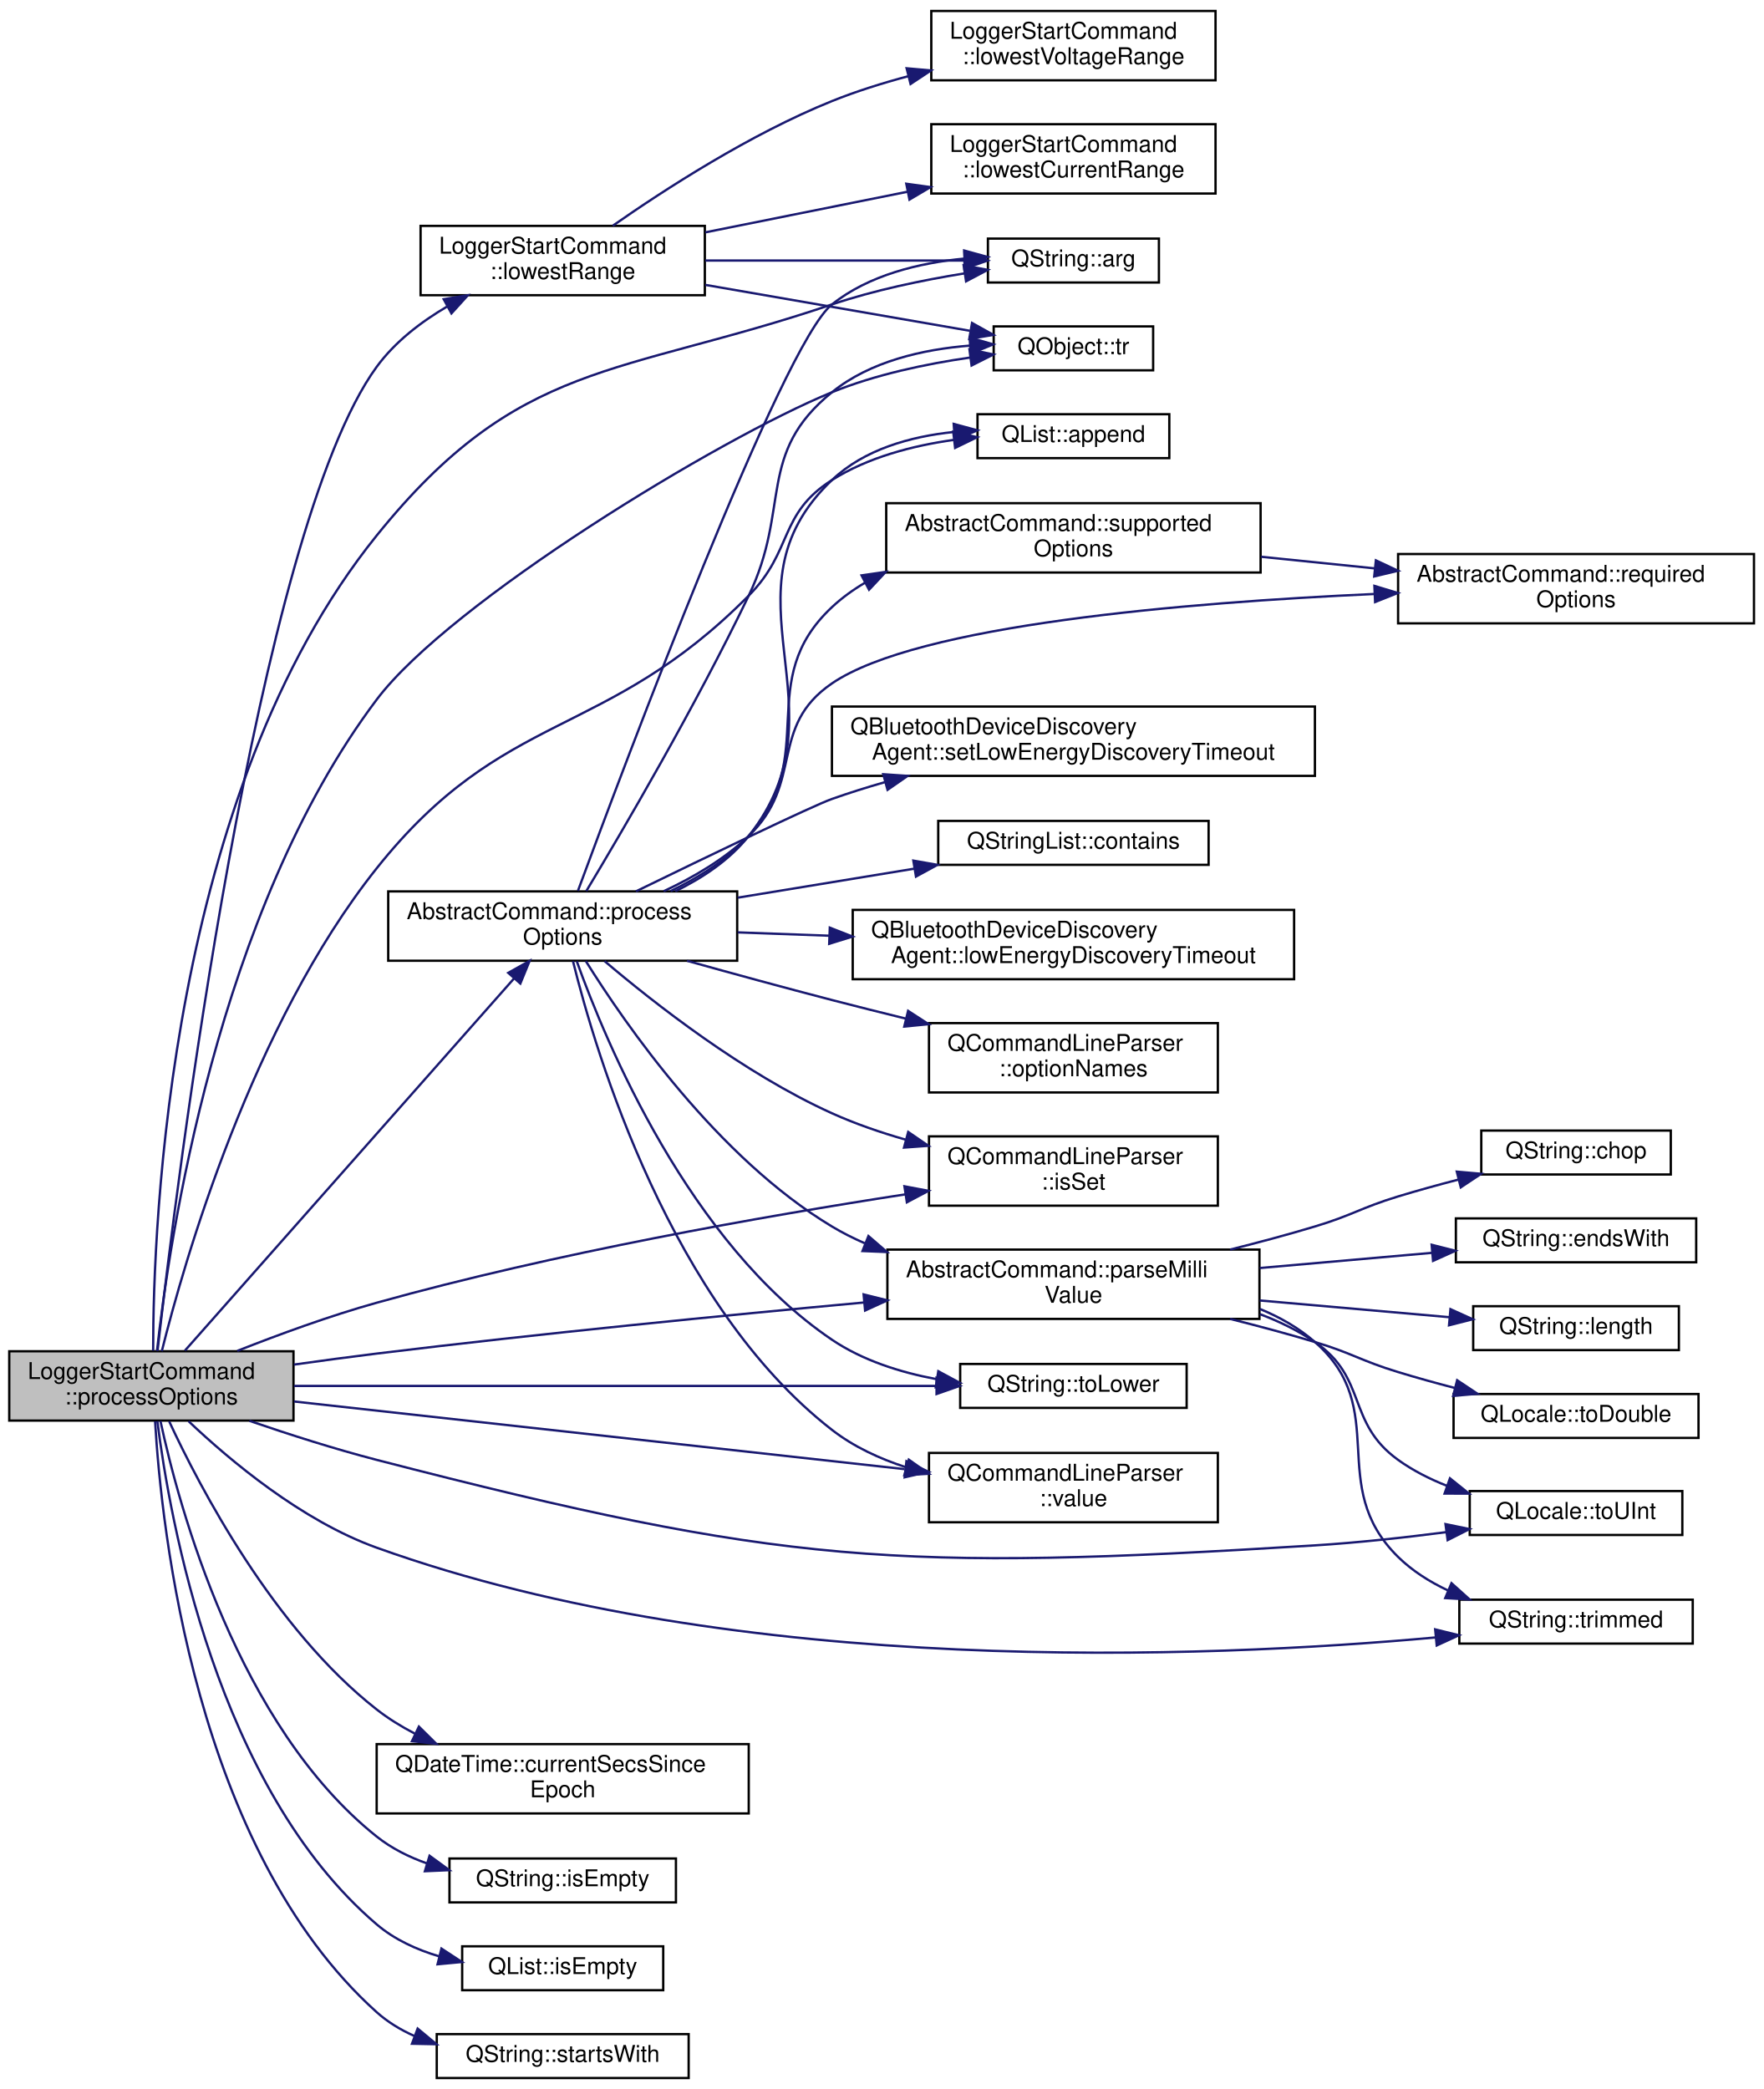
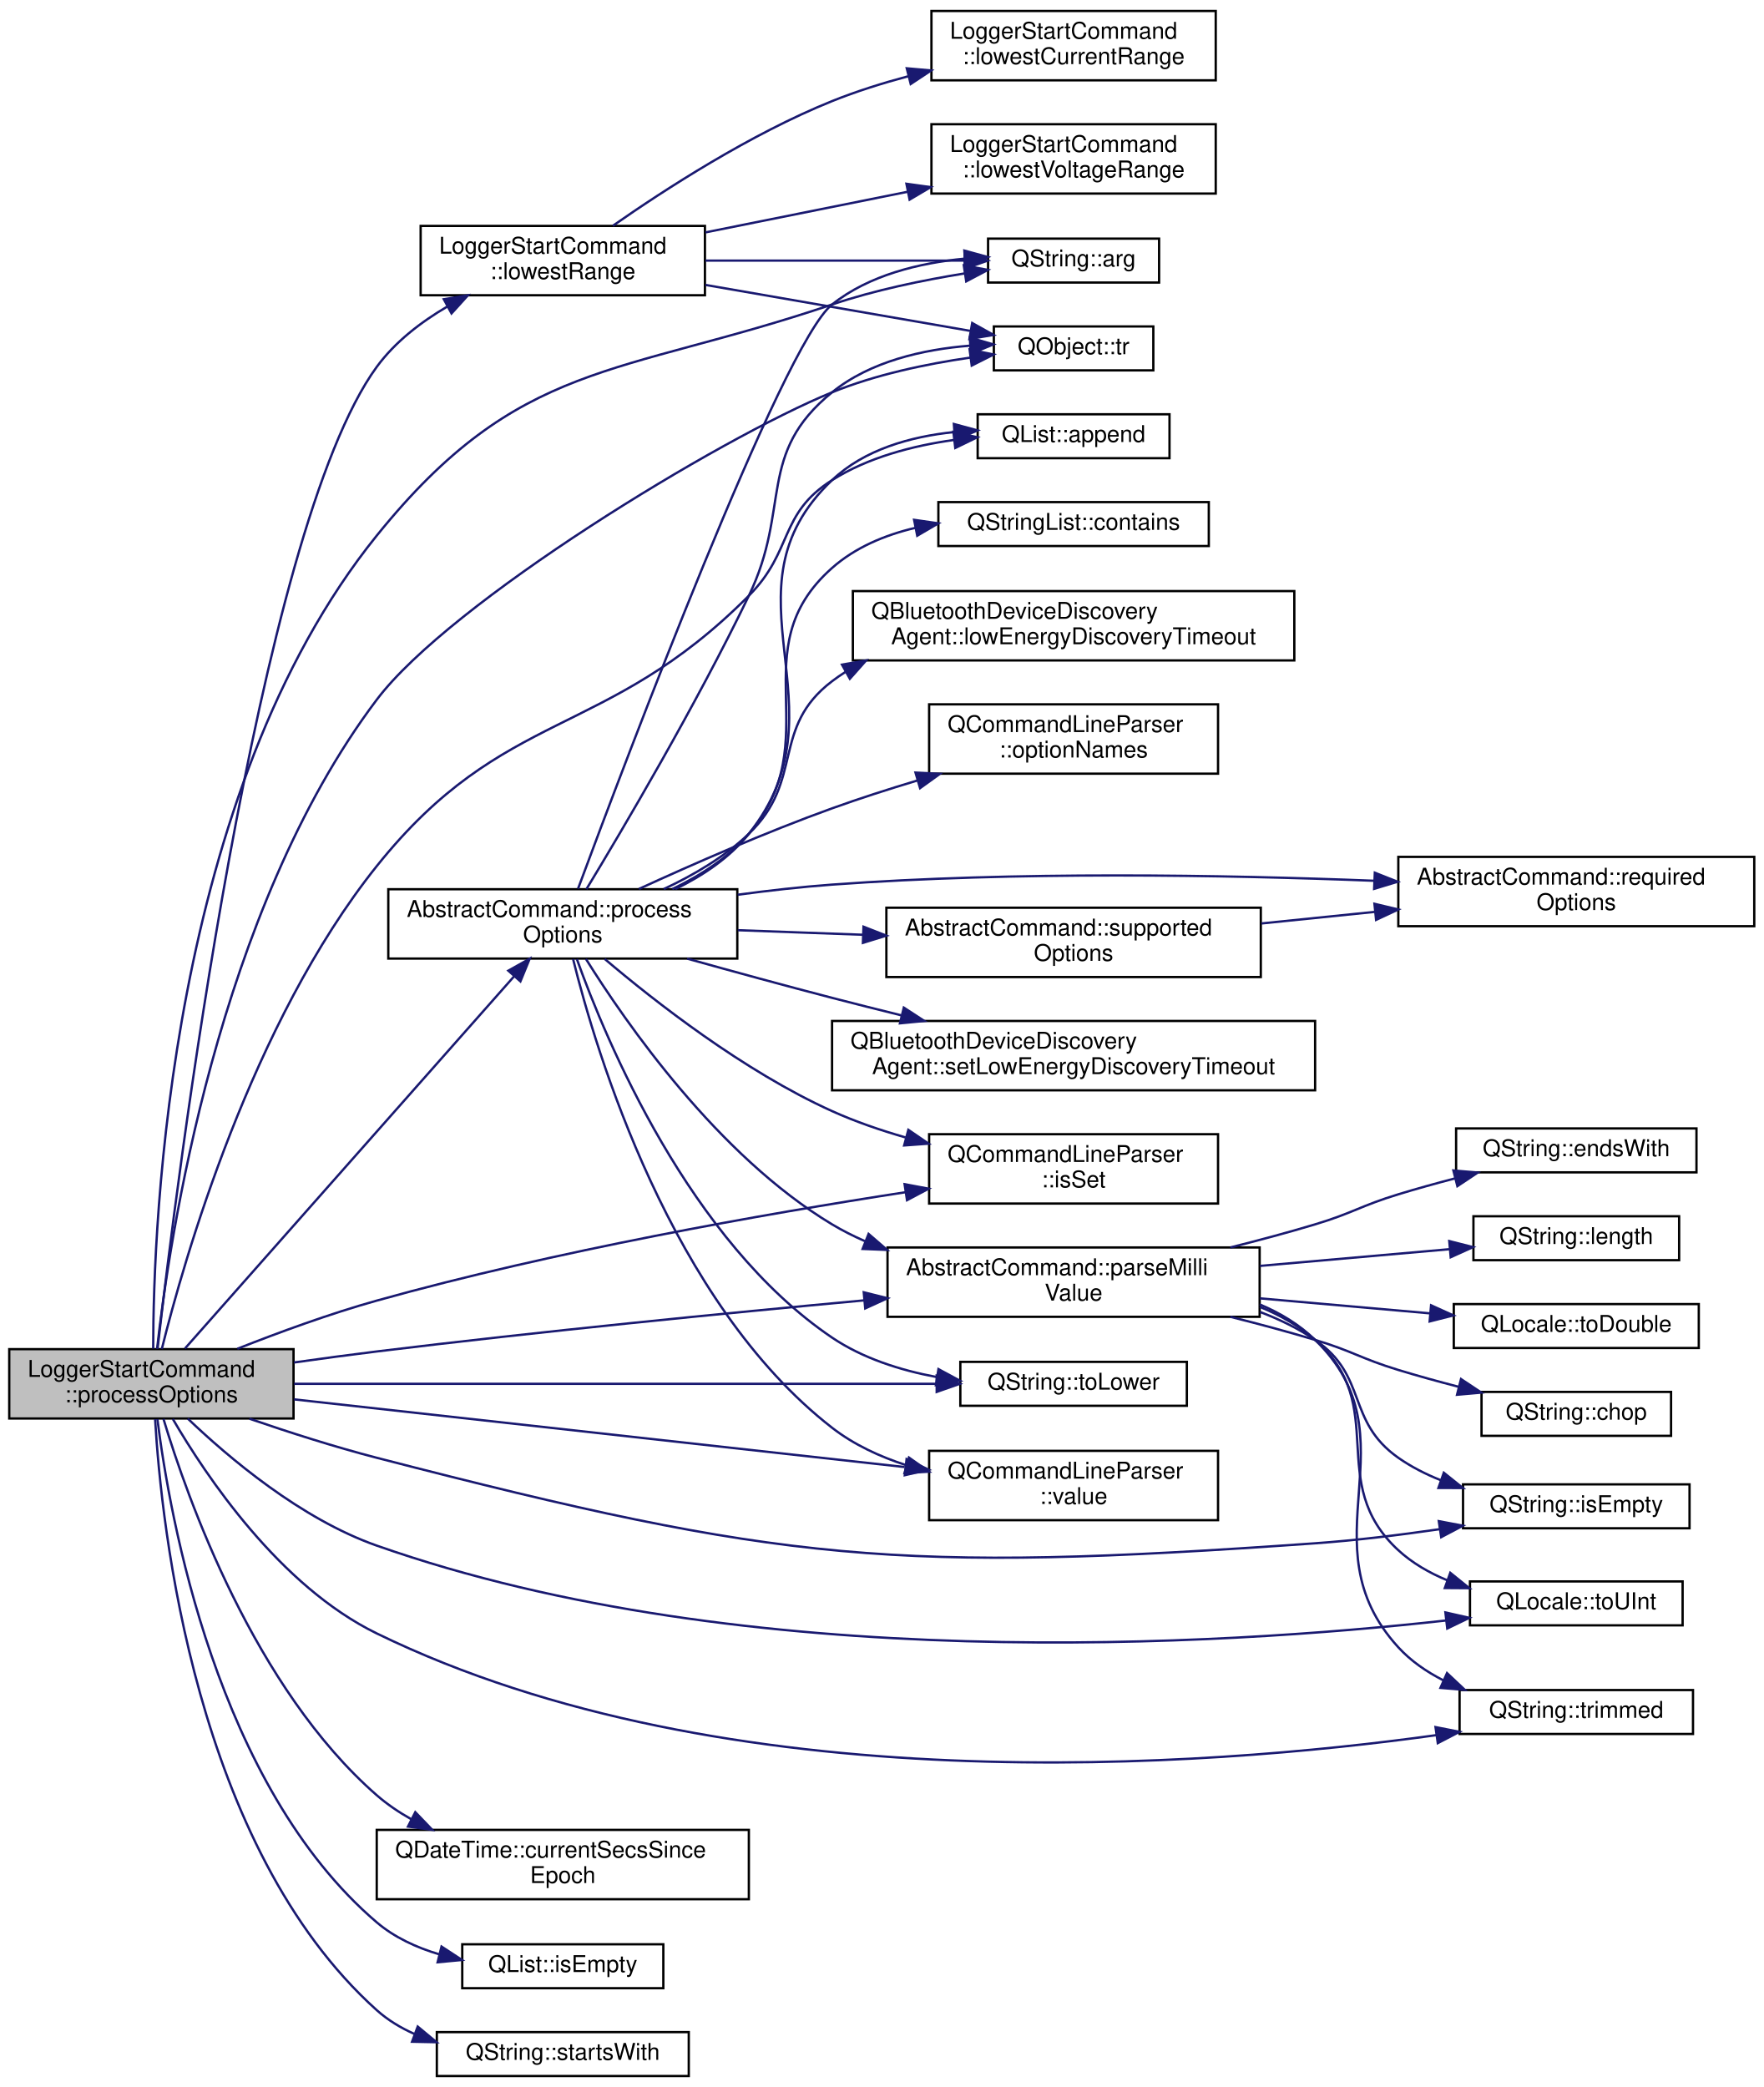
- <svg xmlns="http://www.w3.org/2000/svg" xmlns:xlink="http://www.w3.org/1999/xlink" width="763pt" height="904pt" viewBox="0.00 0.00 763.00 903.50">
-   <g id="graph0" class="graph" transform="scale(1 1) rotate(0) translate(4 899.5)">
+ <svg xmlns="http://www.w3.org/2000/svg" xmlns:xlink="http://www.w3.org/1999/xlink" width="763pt" height="903pt" viewBox="0.00 0.00 763.00 902.50">
+   <g id="graph0" class="graph" transform="scale(1 1) rotate(0) translate(4 898.5)">
    <g id="node1" class="node">
      <g id="a_node1">
        <a xlink:title="Processes the relevant options from the command line parser.">
          <polygon fill="#bfbfbf" stroke="black" points="0,-285 0,-315 123,-315 123,-285 0,-285" />
          <text text-anchor="start" x="8" y="-303" font-family="Helvetica,sans-Serif" font-size="10.00">LoggerStartCommand</text>
          <text text-anchor="middle" x="61.5" y="-292" font-family="Helvetica,sans-Serif" font-size="10.00">::processOptions</text>
        </a>
      </g>
    </g>
    <g id="node2" class="node">
      <g id="a_node2">
        <a target="_parent" xlink:href="https://doc.qt.io/qt-5/qlist.html#append" xlink:title=" ">
-           <polygon fill="none" stroke="black" points="419,-701.5 419,-720.5 502,-720.5 502,-701.5 419,-701.5" />
-           <text text-anchor="middle" x="460.5" y="-708.5" font-family="Helvetica,sans-Serif" font-size="10.00">QList::append</text>
+           <polygon fill="none" stroke="black" points="419,-700.5 419,-719.5 502,-719.5 502,-700.5 419,-700.5" />
+           <text text-anchor="middle" x="460.5" y="-707.5" font-family="Helvetica,sans-Serif" font-size="10.00">QList::append</text>
        </a>
      </g>
    </g>
    <g id="edge1" class="edge">
-       <path fill="none" stroke="midnightblue" d="M66.02,-315.04C75.57,-353.3 104.92,-456.1 159,-524 214.27,-593.4 257.53,-579 320,-642 339.28,-661.44 332.86,-677.36 356,-692 371.55,-701.84 390.89,-706.88 408.62,-709.37" />
-       <polygon fill="midnightblue" stroke="midnightblue" points="408.5,-712.88 418.84,-710.56 409.31,-705.93 408.5,-712.88" />
+       <path fill="none" stroke="midnightblue" d="M66.01,-315.06C75.52,-353.35 104.78,-456.21 159,-524 214.25,-593.08 257.59,-578.32 320,-641 339.32,-660.41 332.86,-676.36 356,-691 371.55,-700.84 390.89,-705.88 408.62,-708.37" />
+       <polygon fill="midnightblue" stroke="midnightblue" points="408.5,-711.88 418.84,-709.56 409.31,-704.93 408.5,-711.88" />
    </g>
    <g id="node3" class="node">
      <g id="a_node3">
        <a target="_parent" xlink:href="https://doc.qt.io/qt-5/qstring.html#arg-11" xlink:title=" ">
-           <polygon fill="none" stroke="black" points="423.5,-777.5 423.5,-796.5 497.5,-796.5 497.5,-777.5 423.5,-777.5" />
-           <text text-anchor="middle" x="460.5" y="-784.5" font-family="Helvetica,sans-Serif" font-size="10.00">QString::arg</text>
+           <polygon fill="none" stroke="black" points="423.5,-776.5 423.5,-795.5 497.5,-795.5 497.5,-776.5 423.5,-776.5" />
+           <text text-anchor="middle" x="460.5" y="-783.5" font-family="Helvetica,sans-Serif" font-size="10.00">QString::arg</text>
        </a>
      </g>
    </g>
    <g id="edge2" class="edge">
-       <path fill="none" stroke="midnightblue" d="M62.27,-315.25C62.25,-369.59 69.02,-556.44 159,-668 220.65,-744.43 262.97,-736.59 356,-768 374.32,-774.18 395.17,-778.5 413.34,-781.44" />
-       <polygon fill="midnightblue" stroke="midnightblue" points="413,-784.93 423.41,-782.97 414.05,-778.01 413,-784.93" />
+       <path fill="none" stroke="midnightblue" d="M62.28,-315.21C62.3,-369.41 69.21,-555.76 159,-667 220.67,-743.41 262.97,-735.59 356,-767 374.32,-773.18 395.17,-777.5 413.34,-780.44" />
+       <polygon fill="midnightblue" stroke="midnightblue" points="413,-783.93 423.41,-781.97 414.05,-777.01 413,-783.93" />
    </g>
    <g id="node4" class="node">
      <g id="a_node4">
        <a target="_parent" xlink:href="https://doc.qt.io/qt-5/qdatetime.html#currentSecsSinceEpoch" xlink:title=" ">
-           <polygon fill="none" stroke="black" points="159,-115 159,-145 320,-145 320,-115 159,-115" />
-           <text text-anchor="start" x="167" y="-133" font-family="Helvetica,sans-Serif" font-size="10.00">QDateTime::currentSecsSince</text>
-           <text text-anchor="middle" x="239.5" y="-122" font-family="Helvetica,sans-Serif" font-size="10.00">Epoch</text>
+           <polygon fill="none" stroke="black" points="159,-77 159,-107 320,-107 320,-77 159,-77" />
+           <text text-anchor="start" x="167" y="-95" font-family="Helvetica,sans-Serif" font-size="10.00">QDateTime::currentSecsSince</text>
+           <text text-anchor="middle" x="239.5" y="-84" font-family="Helvetica,sans-Serif" font-size="10.00">Epoch</text>
        </a>
      </g>
    </g>
    <g id="edge3" class="edge">
-       <path fill="none" stroke="midnightblue" d="M69.21,-284.67C82.4,-256.22 114.37,-194.93 159,-160 164.03,-156.06 169.64,-152.6 175.48,-149.56" />
-       <polygon fill="midnightblue" stroke="midnightblue" points="177.27,-152.58 184.8,-145.13 174.26,-146.26 177.27,-152.58" />
+       <path fill="none" stroke="midnightblue" d="M66.73,-284.81C76.92,-250.86 106.03,-168.22 159,-122 163.49,-118.09 168.53,-114.66 173.85,-111.67" />
+       <polygon fill="midnightblue" stroke="midnightblue" points="175.68,-114.67 183.02,-107.03 172.51,-108.42 175.68,-114.67" />
    </g>
    <g id="node5" class="node">
      <g id="a_node5">
        <a target="_parent" xlink:href="https://doc.qt.io/qt-5/qstring.html#isEmpty" xlink:title=" ">
-           <polygon fill="none" stroke="black" points="190.5,-76.5 190.5,-95.5 288.5,-95.5 288.5,-76.5 190.5,-76.5" />
-           <text text-anchor="middle" x="239.5" y="-83.5" font-family="Helvetica,sans-Serif" font-size="10.00">QString::isEmpty</text>
+           <polygon fill="none" stroke="black" points="629,-237.5 629,-256.5 727,-256.5 727,-237.5 629,-237.5" />
+           <text text-anchor="middle" x="678" y="-244.5" font-family="Helvetica,sans-Serif" font-size="10.00">QString::isEmpty</text>
        </a>
      </g>
    </g>
    <g id="edge4" class="edge">
-       <path fill="none" stroke="midnightblue" d="M65.43,-284.81C73.37,-247.87 98.89,-152.91 159,-105 165.39,-99.91 172.93,-96.14 180.77,-93.37" />
-       <polygon fill="midnightblue" stroke="midnightblue" points="181.88,-96.69 190.44,-90.45 179.86,-89.99 181.88,-96.69" />
+       <path fill="none" stroke="midnightblue" d="M103.93,-284.9C120.86,-279.09 140.71,-272.73 159,-268 334.43,-222.66 384.26,-218.16 565,-231 582.61,-232.25 601.65,-234.6 618.96,-237.11" />
+       <polygon fill="midnightblue" stroke="midnightblue" points="618.51,-240.58 628.92,-238.61 619.55,-233.66 618.51,-240.58" />
    </g>
    <g id="node6" class="node">
      <g id="a_node6">
        <a target="_parent" xlink:href="https://doc.qt.io/qt-5/qlist.html#isEmpty" xlink:title=" ">
          <polygon fill="none" stroke="black" points="196,-38.5 196,-57.5 283,-57.5 283,-38.5 196,-38.5" />
          <text text-anchor="middle" x="239.5" y="-45.5" font-family="Helvetica,sans-Serif" font-size="10.00">QList::isEmpty</text>
        </a>
      </g>
    </g>
    <g id="edge5" class="edge">
      <path fill="none" stroke="midnightblue" d="M64.1,-284.73C69.32,-242.98 89.72,-126.11 159,-67 166.69,-60.44 176.26,-56.06 186.06,-53.15" />
      <polygon fill="midnightblue" stroke="midnightblue" points="187.03,-56.52 195.89,-50.71 185.34,-49.72 187.03,-56.52" />
    </g>
    <g id="node7" class="node">
      <g id="a_node7">
        <a target="_parent" xlink:href="https://doc.qt.io/qt-5/qcommandlineparser.html#isSet" xlink:title=" ">
          <polygon fill="none" stroke="black" points="398,-378 398,-408 523,-408 523,-378 398,-378" />
          <text text-anchor="start" x="406" y="-396" font-family="Helvetica,sans-Serif" font-size="10.00">QCommandLineParser</text>
          <text text-anchor="middle" x="460.5" y="-385" font-family="Helvetica,sans-Serif" font-size="10.00">::isSet</text>
        </a>
      </g>
    </g>
    <g id="edge6" class="edge">
      <path fill="none" stroke="midnightblue" d="M98.68,-315.16C116.59,-322.23 138.68,-330.33 159,-336 236.03,-357.51 326.44,-373.44 387.82,-382.91" />
      <polygon fill="midnightblue" stroke="midnightblue" points="387.38,-386.38 397.79,-384.43 388.43,-379.46 387.38,-386.38" />
    </g>
    <g id="node8" class="node">
      <g id="a_node8">
        <a xlink:href="classLoggerStartCommand.html#a4581d6aa9c40389dfc145b1dd84a2c8c" target="_top" xlink:title="Returns the lowest mode range that can measure at least up to desired max, or AutoRange if no such ra...">
-           <polygon fill="none" stroke="black" points="178,-772 178,-802 301,-802 301,-772 178,-772" />
-           <text text-anchor="start" x="186" y="-790" font-family="Helvetica,sans-Serif" font-size="10.00">LoggerStartCommand</text>
-           <text text-anchor="middle" x="239.5" y="-779" font-family="Helvetica,sans-Serif" font-size="10.00">::lowestRange</text>
+           <polygon fill="none" stroke="black" points="178,-771 178,-801 301,-801 301,-771 178,-771" />
+           <text text-anchor="start" x="186" y="-789" font-family="Helvetica,sans-Serif" font-size="10.00">LoggerStartCommand</text>
+           <text text-anchor="middle" x="239.5" y="-778" font-family="Helvetica,sans-Serif" font-size="10.00">::lowestRange</text>
        </a>
      </g>
    </g>
    <g id="edge7" class="edge">
-       <path fill="none" stroke="midnightblue" d="M64.17,-315.16C72.02,-384.37 107.11,-669.96 159,-741 166.87,-751.77 178.09,-760.42 189.62,-767.18" />
-       <polygon fill="midnightblue" stroke="midnightblue" points="188,-770.28 198.46,-771.98 191.35,-764.13 188,-770.28" />
+       <path fill="none" stroke="midnightblue" d="M64.17,-315.13C72.04,-384.18 107.21,-669.12 159,-740 166.87,-750.77 178.09,-759.42 189.63,-766.17" />
+       <polygon fill="midnightblue" stroke="midnightblue" points="188.01,-769.28 198.46,-770.98 191.35,-763.13 188.01,-769.28" />
    </g>
    <g id="node11" class="node">
      <g id="a_node11">
        <a target="_parent" xlink:href="https://doc.qt.io/qt-5/qobject.html#tr" xlink:title=" ">
-           <polygon fill="none" stroke="black" points="426,-739.5 426,-758.5 495,-758.5 495,-739.5 426,-739.5" />
-           <text text-anchor="middle" x="460.5" y="-746.5" font-family="Helvetica,sans-Serif" font-size="10.00">QObject::tr</text>
-         </a>
-       </g>
-     </g>
-     <g id="edge37" class="edge">
-       <path fill="none" stroke="midnightblue" d="M63.94,-315.17C69.05,-361.76 89.85,-505.19 159,-597 190.78,-639.19 307.1,-710.03 356,-730 374.84,-737.69 396.87,-742.29 415.76,-745.02" />
-       <polygon fill="midnightblue" stroke="midnightblue" points="415.52,-748.52 425.89,-746.36 416.43,-741.58 415.52,-748.52" />
+           <polygon fill="none" stroke="black" points="426,-738.5 426,-757.5 495,-757.5 495,-738.5 426,-738.5" />
+           <text text-anchor="middle" x="460.5" y="-745.5" font-family="Helvetica,sans-Serif" font-size="10.00">QObject::tr</text>
+         </a>
+       </g>
+     </g>
+     <g id="edge38" class="edge">
+       <path fill="none" stroke="midnightblue" d="M63.96,-315.12C69.11,-361.55 90.01,-504.51 159,-596 190.8,-638.18 307.1,-709.03 356,-729 374.84,-736.69 396.87,-741.29 415.76,-744.02" />
+       <polygon fill="midnightblue" stroke="midnightblue" points="415.52,-747.52 425.89,-745.36 416.43,-740.58 415.52,-747.52" />
    </g>
    <g id="node12" class="node">
      <g id="a_node12">
        <a xlink:href="classAbstractCommand.html#ab18bb57fe68534739f63c994330a29c2" target="_top" xlink:title="Returns value as a number of millis, such as milliseconds, or millivolts.">
          <polygon fill="none" stroke="black" points="380,-329 380,-359 541,-359 541,-329 380,-329" />
          <text text-anchor="start" x="388" y="-347" font-family="Helvetica,sans-Serif" font-size="10.00">AbstractCommand::parseMilli</text>
          <text text-anchor="middle" x="460.5" y="-336" font-family="Helvetica,sans-Serif" font-size="10.00">Value</text>
        </a>
      </g>
    </g>
    <g id="edge12" class="edge">
      <path fill="none" stroke="midnightblue" d="M123.19,-309.23C135.05,-310.91 147.41,-312.58 159,-314 229.72,-322.66 310.03,-330.57 369.82,-336.1" />
      <polygon fill="midnightblue" stroke="midnightblue" points="369.71,-339.61 379.99,-337.04 370.35,-332.63 369.71,-339.61" />
    </g>
    <g id="node17" class="node">
      <g id="a_node17">
        <a target="_parent" xlink:href="https://doc.qt.io/qt-5/qlocale.html#toUInt" xlink:title=" ">
-           <polygon fill="none" stroke="black" points="632,-235.5 632,-254.5 724,-254.5 724,-235.5 632,-235.5" />
-           <text text-anchor="middle" x="678" y="-242.5" font-family="Helvetica,sans-Serif" font-size="10.00">QLocale::toUInt</text>
-         </a>
-       </g>
-     </g>
-     <g id="edge36" class="edge">
-       <path fill="none" stroke="midnightblue" d="M103.93,-284.9C120.86,-279.09 140.71,-272.73 159,-268 334.43,-222.66 384.16,-219.74 565,-231 583.56,-232.16 603.75,-234.38 621.81,-236.72" />
-       <polygon fill="midnightblue" stroke="midnightblue" points="621.51,-240.21 631.89,-238.06 622.44,-233.27 621.51,-240.21" />
+           <polygon fill="none" stroke="black" points="632,-195.5 632,-214.5 724,-214.5 724,-195.5 632,-195.5" />
+           <text text-anchor="middle" x="678" y="-202.5" font-family="Helvetica,sans-Serif" font-size="10.00">QLocale::toUInt</text>
+         </a>
+       </g>
+     </g>
+     <g id="edge37" class="edge">
+       <path fill="none" stroke="midnightblue" d="M77.24,-284.96C94.89,-268.07 126.2,-241.53 159,-230 319.23,-173.7 524.56,-186.79 621.54,-197.59" />
+       <polygon fill="midnightblue" stroke="midnightblue" points="621.37,-201.09 631.71,-198.75 622.17,-194.13 621.37,-201.09" />
    </g>
    <g id="node18" class="node">
      <g id="a_node18">
        <a target="_parent" xlink:href="https://doc.qt.io/qt-5/qstring.html#trimmed" xlink:title=" ">
-           <polygon fill="none" stroke="black" points="627.5,-188.5 627.5,-207.5 728.5,-207.5 728.5,-188.5 627.5,-188.5" />
-           <text text-anchor="middle" x="678" y="-195.5" font-family="Helvetica,sans-Serif" font-size="10.00">QString::trimmed</text>
-         </a>
-       </g>
-     </g>
-     <g id="edge38" class="edge">
-       <path fill="none" stroke="midnightblue" d="M77.58,-284.74C95.31,-267.91 126.47,-241.68 159,-230 316.67,-173.4 518.54,-182.14 617.24,-191.16" />
-       <polygon fill="midnightblue" stroke="midnightblue" points="617.04,-194.65 627.33,-192.11 617.71,-187.69 617.04,-194.65" />
+           <polygon fill="none" stroke="black" points="627.5,-148.5 627.5,-167.5 728.5,-167.5 728.5,-148.5 627.5,-148.5" />
+           <text text-anchor="middle" x="678" y="-155.5" font-family="Helvetica,sans-Serif" font-size="10.00">QString::trimmed</text>
+         </a>
+       </g>
+     </g>
+     <g id="edge39" class="edge">
+       <path fill="none" stroke="midnightblue" d="M70.77,-284.79C85.07,-260.22 116.96,-212.49 159,-192 310.55,-118.13 517.23,-134.06 617.53,-148" />
+       <polygon fill="midnightblue" stroke="midnightblue" points="617.09,-151.47 627.48,-149.43 618.08,-144.54 617.09,-151.47" />
    </g>
    <g id="node19" class="node">
      <g id="a_node19">
        <a xlink:href="classAbstractCommand.html#ad827a18a24776efeb955739459d48f7d" target="_top" xlink:title="Processes the relevant options from the command line parser.">
          <polygon fill="none" stroke="black" points="164,-484 164,-514 315,-514 315,-484 164,-484" />
          <text text-anchor="start" x="172" y="-502" font-family="Helvetica,sans-Serif" font-size="10.00">AbstractCommand::process</text>
          <text text-anchor="middle" x="239.5" y="-491" font-family="Helvetica,sans-Serif" font-size="10.00">Options</text>
        </a>
      </g>
    </g>
-     <g id="edge19" class="edge">
+     <g id="edge20" class="edge">
      <path fill="none" stroke="midnightblue" d="M76.02,-315.28C106.81,-350.1 182.28,-435.43 218.48,-476.37" />
      <polygon fill="midnightblue" stroke="midnightblue" points="215.93,-478.76 225.18,-483.94 221.17,-474.13 215.93,-478.76" />
    </g>
    <g id="node26" class="node">
      <g id="a_node26">
        <a target="_parent" xlink:href="https://doc.qt.io/qt-5/qstring.html#toLower" xlink:title=" ">
          <polygon fill="none" stroke="black" points="411.5,-290.5 411.5,-309.5 509.5,-309.5 509.5,-290.5 411.5,-290.5" />
          <text text-anchor="middle" x="460.5" y="-297.5" font-family="Helvetica,sans-Serif" font-size="10.00">QString::toLower</text>
        </a>
      </g>
    </g>
-     <g id="edge35" class="edge">
+     <g id="edge36" class="edge">
      <path fill="none" stroke="midnightblue" d="M123.23,-300C198.74,-300 326.74,-300 401.14,-300" />
      <polygon fill="midnightblue" stroke="midnightblue" points="401.27,-303.5 411.27,-300 401.27,-296.5 401.27,-303.5" />
    </g>
    <g id="node27" class="node">
      <g id="a_node27">
        <a target="_parent" xlink:href="https://doc.qt.io/qt-5/qcommandlineparser.html#value" xlink:title=" ">
          <polygon fill="none" stroke="black" points="398,-241 398,-271 523,-271 523,-241 398,-241" />
          <text text-anchor="start" x="406" y="-259" font-family="Helvetica,sans-Serif" font-size="10.00">QCommandLineParser</text>
          <text text-anchor="middle" x="460.5" y="-248" font-family="Helvetica,sans-Serif" font-size="10.00">::value</text>
        </a>
      </g>
    </g>
-     <g id="edge39" class="edge">
+     <g id="edge40" class="edge">
      <path fill="none" stroke="midnightblue" d="M123.23,-293.27C194.28,-285.39 311.8,-272.37 387.42,-263.99" />
      <polygon fill="midnightblue" stroke="midnightblue" points="388.24,-267.42 397.8,-262.84 387.47,-260.46 388.24,-267.42" />
    </g>
    <g id="node28" class="node">
      <g id="a_node28">
        <a target="_parent" xlink:href="https://doc.qt.io/qt-5/qstring.html#startsWith" xlink:title=" ">
          <polygon fill="none" stroke="black" points="185,-0.5 185,-19.5 294,-19.5 294,-0.5 185,-0.5" />
          <text text-anchor="middle" x="239.5" y="-7.5" font-family="Helvetica,sans-Serif" font-size="10.00">QString::startsWith</text>
        </a>
      </g>
    </g>
-     <g id="edge34" class="edge">
+     <g id="edge35" class="edge">
      <path fill="none" stroke="midnightblue" d="M63.11,-284.68C65.81,-238.51 80.4,-99.57 159,-29 163.78,-24.71 169.36,-21.34 175.3,-18.7" />
      <polygon fill="midnightblue" stroke="midnightblue" points="176.73,-21.9 184.88,-15.13 174.28,-15.34 176.73,-21.9" />
    </g>
    <g id="edge8" class="edge">
-       <path fill="none" stroke="midnightblue" d="M301.21,-787C336.62,-787 380.59,-787 413.19,-787" />
-       <polygon fill="midnightblue" stroke="midnightblue" points="413.35,-790.5 423.35,-787 413.35,-783.5 413.35,-790.5" />
+       <path fill="none" stroke="midnightblue" d="M301.21,-786C336.62,-786 380.59,-786 413.19,-786" />
+       <polygon fill="midnightblue" stroke="midnightblue" points="413.35,-789.5 423.35,-786 413.35,-782.5 413.35,-789.5" />
    </g>
    <g id="node9" class="node">
      <g id="a_node9">
        <a xlink:href="classLoggerStartCommand.html#a83d0d39b2dce0fb4fbd76713afb33410" target="_top" xlink:title="Returns the lowest current range that can measure at least up to desired max, or AutoRange if no such...">
-           <polygon fill="none" stroke="black" points="399,-816 399,-846 522,-846 522,-816 399,-816" />
-           <text text-anchor="start" x="407" y="-834" font-family="Helvetica,sans-Serif" font-size="10.00">LoggerStartCommand</text>
-           <text text-anchor="middle" x="460.5" y="-823" font-family="Helvetica,sans-Serif" font-size="10.00">::lowestCurrentRange</text>
+           <polygon fill="none" stroke="black" points="399,-864 399,-894 522,-894 522,-864 399,-864" />
+           <text text-anchor="start" x="407" y="-882" font-family="Helvetica,sans-Serif" font-size="10.00">LoggerStartCommand</text>
+           <text text-anchor="middle" x="460.5" y="-871" font-family="Helvetica,sans-Serif" font-size="10.00">::lowestCurrentRange</text>
        </a>
      </g>
    </g>
    <g id="edge9" class="edge">
-       <path fill="none" stroke="midnightblue" d="M301.21,-799.2C328.39,-804.66 360.61,-811.13 388.86,-816.81" />
-       <polygon fill="midnightblue" stroke="midnightblue" points="388.18,-820.24 398.67,-818.78 389.55,-813.38 388.18,-820.24" />
+       <path fill="none" stroke="midnightblue" d="M261.17,-801.07C283.52,-816.68 320.69,-840.77 356,-855 366.45,-859.21 377.81,-862.78 389.05,-865.78" />
+       <polygon fill="midnightblue" stroke="midnightblue" points="388.32,-869.2 398.87,-868.26 390.03,-862.41 388.32,-869.2" />
    </g>
    <g id="node10" class="node">
      <g id="a_node10">
        <a xlink:href="classLoggerStartCommand.html#adc2b48d56468b6697822a5ffaf44c0ed" target="_top" xlink:title="Returns the lowest voltage range that can measure at least up to desired max, or AutoRange if no such...">
-           <polygon fill="none" stroke="black" points="399,-865 399,-895 522,-895 522,-865 399,-865" />
-           <text text-anchor="start" x="407" y="-883" font-family="Helvetica,sans-Serif" font-size="10.00">LoggerStartCommand</text>
-           <text text-anchor="middle" x="460.5" y="-872" font-family="Helvetica,sans-Serif" font-size="10.00">::lowestVoltageRange</text>
+           <polygon fill="none" stroke="black" points="399,-815 399,-845 522,-845 522,-815 399,-815" />
+           <text text-anchor="start" x="407" y="-833" font-family="Helvetica,sans-Serif" font-size="10.00">LoggerStartCommand</text>
+           <text text-anchor="middle" x="460.5" y="-822" font-family="Helvetica,sans-Serif" font-size="10.00">::lowestVoltageRange</text>
        </a>
      </g>
    </g>
    <g id="edge10" class="edge">
-       <path fill="none" stroke="midnightblue" d="M261.17,-802.07C283.52,-817.68 320.69,-841.77 356,-856 366.45,-860.21 377.81,-863.78 389.05,-866.78" />
-       <polygon fill="midnightblue" stroke="midnightblue" points="388.32,-870.2 398.87,-869.26 390.03,-863.41 388.32,-870.2" />
+       <path fill="none" stroke="midnightblue" d="M301.21,-798.2C328.39,-803.66 360.61,-810.13 388.86,-815.81" />
+       <polygon fill="midnightblue" stroke="midnightblue" points="388.18,-819.24 398.67,-817.78 389.55,-812.38 388.18,-819.24" />
    </g>
    <g id="edge11" class="edge">
-       <path fill="none" stroke="midnightblue" d="M301.21,-776.47C337.54,-770.16 382.86,-762.3 415.69,-756.6" />
-       <polygon fill="midnightblue" stroke="midnightblue" points="416.63,-759.99 425.88,-754.83 415.43,-753.09 416.63,-759.99" />
+       <path fill="none" stroke="midnightblue" d="M301.21,-775.47C337.54,-769.16 382.86,-761.3 415.69,-755.6" />
+       <polygon fill="midnightblue" stroke="midnightblue" points="416.63,-758.99 425.88,-753.83 415.43,-752.09 416.63,-758.99" />
+     </g>
+     <g id="edge15" class="edge">
+       <path fill="none" stroke="midnightblue" d="M541.18,-331.08C549.6,-327.9 557.74,-323.93 565,-319 587.95,-303.41 578.3,-283.96 601,-268 606.57,-264.09 612.84,-260.9 619.33,-258.31" />
+       <polygon fill="midnightblue" stroke="midnightblue" points="620.68,-261.54 628.94,-254.92 618.35,-254.94 620.68,-261.54" />
    </g>
    <g id="node13" class="node">
      <g id="a_node13">
        <a target="_parent" xlink:href="https://doc.qt.io/qt-5/qstring.html#chop" xlink:title=" ">
-           <polygon fill="none" stroke="black" points="637,-391.5 637,-410.5 719,-410.5 719,-391.5 637,-391.5" />
-           <text text-anchor="middle" x="678" y="-398.5" font-family="Helvetica,sans-Serif" font-size="10.00">QString::chop</text>
+           <polygon fill="none" stroke="black" points="637,-277.5 637,-296.5 719,-296.5 719,-277.5 637,-277.5" />
+           <text text-anchor="middle" x="678" y="-284.5" font-family="Helvetica,sans-Serif" font-size="10.00">QString::chop</text>
        </a>
      </g>
    </g>
    <g id="edge13" class="edge">
-       <path fill="none" stroke="midnightblue" d="M528.32,-359C540.59,-362.08 553.23,-365.46 565,-369 581.29,-373.89 584.73,-377.04 601,-382 609.41,-384.56 618.42,-387.04 627.2,-389.32" />
-       <polygon fill="midnightblue" stroke="midnightblue" points="626.4,-392.73 636.95,-391.8 628.12,-385.94 626.4,-392.73" />
+       <path fill="none" stroke="midnightblue" d="M528.32,-329C540.59,-325.92 553.23,-322.54 565,-319 581.29,-314.11 584.73,-310.96 601,-306 609.41,-303.44 618.42,-300.96 627.2,-298.68" />
+       <polygon fill="midnightblue" stroke="midnightblue" points="628.12,-302.06 636.95,-296.2 626.4,-295.27 628.12,-302.06" />
    </g>
    <g id="node14" class="node">
      <g id="a_node14">
        <a target="_parent" xlink:href="https://doc.qt.io/qt-5/qstring.html#endsWith" xlink:title=" ">
-           <polygon fill="none" stroke="black" points="626,-353.5 626,-372.5 730,-372.5 730,-353.5 626,-353.5" />
-           <text text-anchor="middle" x="678" y="-360.5" font-family="Helvetica,sans-Serif" font-size="10.00">QString::endsWith</text>
+           <polygon fill="none" stroke="black" points="626,-391.5 626,-410.5 730,-410.5 730,-391.5 626,-391.5" />
+           <text text-anchor="middle" x="678" y="-398.5" font-family="Helvetica,sans-Serif" font-size="10.00">QString::endsWith</text>
        </a>
      </g>
    </g>
    <g id="edge14" class="edge">
-       <path fill="none" stroke="midnightblue" d="M541.13,-351.02C565.78,-353.19 592.54,-355.55 615.74,-357.6" />
-       <polygon fill="midnightblue" stroke="midnightblue" points="615.52,-361.09 625.79,-358.48 616.13,-354.12 615.52,-361.09" />
+       <path fill="none" stroke="midnightblue" d="M528.32,-359C540.59,-362.08 553.23,-365.46 565,-369 581.29,-373.89 584.73,-377.04 601,-382 608.86,-384.4 617.25,-386.72 625.47,-388.87" />
+       <polygon fill="midnightblue" stroke="midnightblue" points="624.82,-392.32 635.37,-391.4 626.55,-385.53 624.82,-392.32" />
    </g>
    <g id="node15" class="node">
      <g id="a_node15">
        <a target="_parent" xlink:href="https://doc.qt.io/qt-5/qstring.html#length" xlink:title=" ">
-           <polygon fill="none" stroke="black" points="633.5,-315.5 633.5,-334.5 722.5,-334.5 722.5,-315.5 633.5,-315.5" />
-           <text text-anchor="middle" x="678" y="-322.5" font-family="Helvetica,sans-Serif" font-size="10.00">QString::length</text>
-         </a>
-       </g>
-     </g>
-     <g id="edge15" class="edge">
-       <path fill="none" stroke="midnightblue" d="M541.13,-336.98C568.41,-334.57 598.27,-331.94 623.03,-329.76" />
-       <polygon fill="midnightblue" stroke="midnightblue" points="623.66,-333.22 633.31,-328.85 623.04,-326.24 623.66,-333.22" />
+           <polygon fill="none" stroke="black" points="633.5,-353.5 633.5,-372.5 722.5,-372.5 722.5,-353.5 633.5,-353.5" />
+           <text text-anchor="middle" x="678" y="-360.5" font-family="Helvetica,sans-Serif" font-size="10.00">QString::length</text>
+         </a>
+       </g>
+     </g>
+     <g id="edge16" class="edge">
+       <path fill="none" stroke="midnightblue" d="M541.13,-351.02C568.41,-353.43 598.27,-356.06 623.03,-358.24" />
+       <polygon fill="midnightblue" stroke="midnightblue" points="623.04,-361.76 633.31,-359.15 623.66,-354.78 623.04,-361.76" />
    </g>
    <g id="node16" class="node">
      <g id="a_node16">
        <a target="_parent" xlink:href="https://doc.qt.io/qt-5/qlocale.html#toDouble" xlink:title=" ">
-           <polygon fill="none" stroke="black" points="625,-277.5 625,-296.5 731,-296.5 731,-277.5 625,-277.5" />
-           <text text-anchor="middle" x="678" y="-284.5" font-family="Helvetica,sans-Serif" font-size="10.00">QLocale::toDouble</text>
-         </a>
-       </g>
-     </g>
-     <g id="edge16" class="edge">
-       <path fill="none" stroke="midnightblue" d="M528.32,-329C540.59,-325.92 553.23,-322.54 565,-319 581.29,-314.11 584.73,-310.96 601,-306 608.86,-303.6 617.25,-301.28 625.47,-299.13" />
-       <polygon fill="midnightblue" stroke="midnightblue" points="626.55,-302.47 635.37,-296.6 624.82,-295.68 626.55,-302.47" />
+           <polygon fill="none" stroke="black" points="625,-315.5 625,-334.5 731,-334.5 731,-315.5 625,-315.5" />
+           <text text-anchor="middle" x="678" y="-322.5" font-family="Helvetica,sans-Serif" font-size="10.00">QLocale::toDouble</text>
+         </a>
+       </g>
    </g>
    <g id="edge17" class="edge">
-       <path fill="none" stroke="midnightblue" d="M541.18,-331.08C549.6,-327.9 557.74,-323.93 565,-319 587.95,-303.41 578.5,-284.23 601,-268 607.37,-263.41 614.66,-259.72 622.16,-256.76" />
-       <polygon fill="midnightblue" stroke="midnightblue" points="623.44,-260.02 631.71,-253.39 621.11,-253.42 623.44,-260.02" />
+       <path fill="none" stroke="midnightblue" d="M541.13,-336.98C565.47,-334.83 591.86,-332.51 614.85,-330.48" />
+       <polygon fill="midnightblue" stroke="midnightblue" points="615.17,-333.97 624.82,-329.6 614.55,-326.99 615.17,-333.97" />
    </g>
    <g id="edge18" class="edge">
-       <path fill="none" stroke="midnightblue" d="M541.19,-333.32C549.86,-329.75 558.05,-325.09 565,-319 598.34,-289.8 569.4,-257.08 601,-226 607.12,-219.98 614.65,-215.23 622.57,-211.5" />
-       <polygon fill="midnightblue" stroke="midnightblue" points="624.1,-214.65 631.98,-207.57 621.4,-208.2 624.1,-214.65" />
-     </g>
-     <g id="edge20" class="edge">
-       <path fill="none" stroke="midnightblue" d="M288.22,-514.07C300.09,-519.86 311.77,-527.65 320,-538 363.77,-593 305.12,-643.51 356,-692 369.95,-705.29 389.97,-710.86 408.7,-712.81" />
-       <polygon fill="midnightblue" stroke="midnightblue" points="408.69,-716.31 418.92,-713.54 409.19,-709.33 408.69,-716.31" />
+       <path fill="none" stroke="midnightblue" d="M541.15,-333.27C549.83,-329.71 558.02,-325.06 565,-319 597.83,-290.47 569,-257.46 601,-228 607.06,-222.42 614.42,-218.2 622.16,-215" />
+       <polygon fill="midnightblue" stroke="midnightblue" points="623.48,-218.24 631.72,-211.58 621.12,-211.65 623.48,-218.24" />
+     </g>
+     <g id="edge19" class="edge">
+       <path fill="none" stroke="midnightblue" d="M541.06,-334.34C549.91,-330.62 558.18,-325.64 565,-319 608.89,-276.29 559.66,-231.18 601,-186 606.41,-180.09 613.17,-175.43 620.42,-171.74" />
+       <polygon fill="midnightblue" stroke="midnightblue" points="622.07,-174.84 629.79,-167.58 619.23,-168.44 622.07,-174.84" />
    </g>
    <g id="edge21" class="edge">
-       <path fill="none" stroke="midnightblue" d="M246.09,-514.25C266.13,-568.64 334.4,-750.77 356,-768 371.98,-780.75 393.76,-785.98 413.22,-787.84" />
-       <polygon fill="midnightblue" stroke="midnightblue" points="413.23,-791.34 423.44,-788.53 413.7,-784.36 413.23,-791.34" />
-     </g>
-     <g id="edge23" class="edge">
+       <path fill="none" stroke="midnightblue" d="M288.21,-514.08C300.08,-519.87 311.76,-527.66 320,-538 363.54,-592.63 305.4,-642.84 356,-691 369.96,-704.28 389.98,-709.85 408.71,-711.8" />
+       <polygon fill="midnightblue" stroke="midnightblue" points="408.7,-715.3 418.93,-712.53 409.2,-708.32 408.7,-715.3" />
+     </g>
+     <g id="edge22" class="edge">
+       <path fill="none" stroke="midnightblue" d="M246.09,-514.2C266.15,-568.38 334.45,-749.83 356,-767 371.99,-779.74 393.77,-784.97 413.23,-786.82" />
+       <polygon fill="midnightblue" stroke="midnightblue" points="413.24,-790.33 423.45,-787.52 413.71,-783.35 413.24,-790.33" />
+     </g>
+     <g id="edge24" class="edge">
      <path fill="none" stroke="midnightblue" d="M257.62,-483.84C279.12,-465.59 317.83,-435.24 356,-418 366,-413.48 376.92,-409.72 387.8,-406.6" />
      <polygon fill="midnightblue" stroke="midnightblue" points="389.01,-409.9 397.76,-403.91 387.19,-403.14 389.01,-409.9" />
    </g>
-     <g id="edge32" class="edge">
-       <path fill="none" stroke="midnightblue" d="M249.7,-514.13C265.18,-539.89 297,-594.12 320,-642 338.3,-680.09 323.2,-703.36 356,-730 372.55,-743.44 395.51,-748.57 415.6,-750.18" />
-       <polygon fill="midnightblue" stroke="midnightblue" points="415.62,-753.69 425.79,-750.73 416,-746.7 415.62,-753.69" />
-     </g>
-     <g id="edge26" class="edge">
+     <g id="edge33" class="edge">
+       <path fill="none" stroke="midnightblue" d="M249.71,-514.02C265.21,-539.58 297.05,-593.41 320,-641 338.36,-679.06 323.2,-702.36 356,-729 372.55,-742.44 395.51,-747.57 415.6,-749.18" />
+       <polygon fill="midnightblue" stroke="midnightblue" points="415.62,-752.69 425.79,-749.73 416,-745.7 415.62,-752.69" />
+     </g>
+     <g id="edge27" class="edge">
      <path fill="none" stroke="midnightblue" d="M249.5,-483.85C266.6,-456.44 306.56,-398.68 356,-369 360.49,-366.3 365.26,-363.9 370.18,-361.75" />
      <polygon fill="midnightblue" stroke="midnightblue" points="371.8,-364.87 379.81,-357.94 369.22,-358.37 371.8,-364.87" />
    </g>
    <g id="node20" class="node">
      <g id="a_node20">
        <a target="_parent" xlink:href="https://doc.qt.io/qt-5/qstringlist.html#contains" xlink:title=" ">
-           <polygon fill="none" stroke="black" points="402,-525.5 402,-544.5 519,-544.5 519,-525.5 402,-525.5" />
-           <text text-anchor="middle" x="460.5" y="-532.5" font-family="Helvetica,sans-Serif" font-size="10.00">QStringList::contains</text>
-         </a>
-       </g>
-     </g>
-     <g id="edge22" class="edge">
-       <path fill="none" stroke="midnightblue" d="M315.25,-511.29C339.98,-515.35 367.33,-519.85 391.52,-523.82" />
-       <polygon fill="midnightblue" stroke="midnightblue" points="391.23,-527.33 401.67,-525.49 392.37,-520.42 391.23,-527.33" />
+           <polygon fill="none" stroke="black" points="402,-662.5 402,-681.5 519,-681.5 519,-662.5 402,-662.5" />
+           <text text-anchor="middle" x="460.5" y="-669.5" font-family="Helvetica,sans-Serif" font-size="10.00">QStringList::contains</text>
+         </a>
+       </g>
+     </g>
+     <g id="edge23" class="edge">
+       <path fill="none" stroke="midnightblue" d="M286.9,-514.08C299.04,-519.91 311.19,-527.73 320,-538 354.87,-578.65 315.89,-617.51 356,-653 366.03,-661.88 378.8,-667.23 391.93,-670.34" />
+       <polygon fill="midnightblue" stroke="midnightblue" points="391.5,-673.83 401.99,-672.31 392.85,-666.96 391.5,-673.83" />
    </g>
    <g id="node21" class="node">
      <g id="a_node21">
        <a target="_parent" xlink:href="https://doc.qt.io/qt-5/qbluetoothdevicediscoveryagent.html#lowEnergyDiscoveryTimeout" xlink:title=" ">
-           <polygon fill="none" stroke="black" points="365,-476 365,-506 556,-506 556,-476 365,-476" />
-           <text text-anchor="start" x="373" y="-494" font-family="Helvetica,sans-Serif" font-size="10.00">QBluetoothDeviceDiscovery</text>
-           <text text-anchor="middle" x="460.5" y="-483" font-family="Helvetica,sans-Serif" font-size="10.00">Agent::lowEnergyDiscoveryTimeout</text>
-         </a>
-       </g>
-     </g>
-     <g id="edge24" class="edge">
-       <path fill="none" stroke="midnightblue" d="M315.25,-496.27C327.99,-495.8 341.43,-495.31 354.77,-494.83" />
-       <polygon fill="midnightblue" stroke="midnightblue" points="355.08,-498.32 364.94,-494.45 354.82,-491.32 355.08,-498.32" />
+           <polygon fill="none" stroke="black" points="365,-613 365,-643 556,-643 556,-613 365,-613" />
+           <text text-anchor="start" x="373" y="-631" font-family="Helvetica,sans-Serif" font-size="10.00">QBluetoothDeviceDiscovery</text>
+           <text text-anchor="middle" x="460.5" y="-620" font-family="Helvetica,sans-Serif" font-size="10.00">Agent::lowEnergyDiscoveryTimeout</text>
+         </a>
+       </g>
+     </g>
+     <g id="edge25" class="edge">
+       <path fill="none" stroke="midnightblue" d="M283.18,-514.08C296.07,-520.09 309.56,-528.01 320,-538 344.13,-561.11 329.39,-583.79 356,-604 357.85,-605.41 359.77,-606.73 361.74,-607.98" />
+       <polygon fill="midnightblue" stroke="midnightblue" points="360.3,-611.18 370.74,-612.99 363.7,-605.06 360.3,-611.18" />
    </g>
    <g id="node22" class="node">
      <g id="a_node22">
        <a target="_parent" xlink:href="https://doc.qt.io/qt-5/qcommandlineparser.html#optionNames" xlink:title=" ">
-           <polygon fill="none" stroke="black" points="398,-427 398,-457 523,-457 523,-427 398,-427" />
-           <text text-anchor="start" x="406" y="-445" font-family="Helvetica,sans-Serif" font-size="10.00">QCommandLineParser</text>
-           <text text-anchor="middle" x="460.5" y="-434" font-family="Helvetica,sans-Serif" font-size="10.00">::optionNames</text>
-         </a>
-       </g>
-     </g>
-     <g id="edge25" class="edge">
-       <path fill="none" stroke="midnightblue" d="M293.3,-483.97C312.95,-478.49 335.46,-472.33 356,-467 366.34,-464.32 377.29,-461.57 388.05,-458.93" />
-       <polygon fill="midnightblue" stroke="midnightblue" points="388.96,-462.31 397.85,-456.54 387.3,-455.51 388.96,-462.31" />
+           <polygon fill="none" stroke="black" points="398,-564 398,-594 523,-594 523,-564 398,-564" />
+           <text text-anchor="start" x="406" y="-582" font-family="Helvetica,sans-Serif" font-size="10.00">QCommandLineParser</text>
+           <text text-anchor="middle" x="460.5" y="-571" font-family="Helvetica,sans-Serif" font-size="10.00">::optionNames</text>
+         </a>
+       </g>
+     </g>
+     <g id="edge26" class="edge">
+       <path fill="none" stroke="midnightblue" d="M272.42,-514.12C295.37,-524.66 327.22,-538.64 356,-549 367.81,-553.25 380.53,-557.33 392.88,-561.04" />
+       <polygon fill="midnightblue" stroke="midnightblue" points="392.1,-564.46 402.68,-563.93 394.08,-557.74 392.1,-564.46" />
    </g>
    <g id="node23" class="node">
      <g id="a_node23">
        <a xlink:href="classAbstractCommand.html#afd6f41cfc925751415cfa45e3b2d0b4a" target="_top" xlink:title="Returns a list of CLI option names required by this command.">
-           <polygon fill="none" stroke="black" points="601,-630 601,-660 755,-660 755,-630 601,-630" />
-           <text text-anchor="start" x="609" y="-648" font-family="Helvetica,sans-Serif" font-size="10.00">AbstractCommand::required</text>
-           <text text-anchor="middle" x="678" y="-637" font-family="Helvetica,sans-Serif" font-size="10.00">Options</text>
-         </a>
-       </g>
-     </g>
-     <g id="edge27" class="edge">
-       <path fill="none" stroke="midnightblue" d="M283.18,-514.08C296.07,-520.09 309.56,-528.01 320,-538 344.13,-561.11 328.41,-585.15 356,-604 393.08,-629.32 508.98,-639.01 590.84,-642.71" />
-       <polygon fill="midnightblue" stroke="midnightblue" points="590.75,-646.21 600.89,-643.14 591.05,-639.22 590.75,-646.21" />
+           <polygon fill="none" stroke="black" points="601,-498 601,-528 755,-528 755,-498 601,-498" />
+           <text text-anchor="start" x="609" y="-516" font-family="Helvetica,sans-Serif" font-size="10.00">AbstractCommand::required</text>
+           <text text-anchor="middle" x="678" y="-505" font-family="Helvetica,sans-Serif" font-size="10.00">Options</text>
+         </a>
+       </g>
+     </g>
+     <g id="edge28" class="edge">
+       <path fill="none" stroke="midnightblue" d="M315.19,-511.62C328.73,-513.44 342.76,-515.03 356,-516 435.27,-521.8 525.85,-520.21 590.53,-517.66" />
+       <polygon fill="midnightblue" stroke="midnightblue" points="590.83,-521.15 600.68,-517.24 590.54,-514.16 590.83,-521.15" />
    </g>
    <g id="node24" class="node">
      <g id="a_node24">
        <a target="_parent" xlink:href="https://doc.qt.io/qt-5/qbluetoothdevicediscoveryagent.html#setLowEnergyDiscoveryTimeout" xlink:title=" ">
-           <polygon fill="none" stroke="black" points="356,-564 356,-594 565,-594 565,-564 356,-564" />
-           <text text-anchor="start" x="364" y="-582" font-family="Helvetica,sans-Serif" font-size="10.00">QBluetoothDeviceDiscovery</text>
-           <text text-anchor="middle" x="460.5" y="-571" font-family="Helvetica,sans-Serif" font-size="10.00">Agent::setLowEnergyDiscoveryTimeout</text>
-         </a>
-       </g>
-     </g>
-     <g id="edge28" class="edge">
-       <path fill="none" stroke="midnightblue" d="M271.2,-514.03C302.43,-529.24 347.42,-550.96 356,-554 363.35,-556.61 371.09,-559.03 378.89,-561.27" />
-       <polygon fill="midnightblue" stroke="midnightblue" points="378.2,-564.71 388.77,-563.99 380.07,-557.96 378.2,-564.71" />
+           <polygon fill="none" stroke="black" points="356,-427 356,-457 565,-457 565,-427 356,-427" />
+           <text text-anchor="start" x="364" y="-445" font-family="Helvetica,sans-Serif" font-size="10.00">QBluetoothDeviceDiscovery</text>
+           <text text-anchor="middle" x="460.5" y="-434" font-family="Helvetica,sans-Serif" font-size="10.00">Agent::setLowEnergyDiscoveryTimeout</text>
+         </a>
+       </g>
+     </g>
+     <g id="edge29" class="edge">
+       <path fill="none" stroke="midnightblue" d="M293.3,-483.97C312.95,-478.49 335.46,-472.33 356,-467 365.66,-464.5 375.85,-461.93 385.92,-459.45" />
+       <polygon fill="midnightblue" stroke="midnightblue" points="387.04,-462.78 395.92,-457 385.38,-455.98 387.04,-462.78" />
    </g>
    <g id="node25" class="node">
      <g id="a_node25">
        <a xlink:href="classAbstractCommand.html#a1ceca3c5b4cb24277dd4d4054f45db18" target="_top" xlink:title="Returns a list of CLI option names supported by this command.">
-           <polygon fill="none" stroke="black" points="379.5,-652 379.5,-682 541.5,-682 541.5,-652 379.5,-652" />
-           <text text-anchor="start" x="387.5" y="-670" font-family="Helvetica,sans-Serif" font-size="10.00">AbstractCommand::supported</text>
-           <text text-anchor="middle" x="460.5" y="-659" font-family="Helvetica,sans-Serif" font-size="10.00">Options</text>
-         </a>
-       </g>
-     </g>
-     <g id="edge29" class="edge">
-       <path fill="none" stroke="midnightblue" d="M286.18,-514.14C298.46,-520 310.86,-527.82 320,-538 351.28,-572.83 321.81,-605.02 356,-637 360.33,-641.05 365.18,-644.56 370.35,-647.6" />
-       <polygon fill="midnightblue" stroke="midnightblue" points="368.83,-650.76 379.31,-652.28 372.07,-644.55 368.83,-650.76" />
-     </g>
-     <g id="edge31" class="edge">
+           <polygon fill="none" stroke="black" points="379.5,-476 379.5,-506 541.5,-506 541.5,-476 379.5,-476" />
+           <text text-anchor="start" x="387.5" y="-494" font-family="Helvetica,sans-Serif" font-size="10.00">AbstractCommand::supported</text>
+           <text text-anchor="middle" x="460.5" y="-483" font-family="Helvetica,sans-Serif" font-size="10.00">Options</text>
+         </a>
+       </g>
+     </g>
+     <g id="edge30" class="edge">
+       <path fill="none" stroke="midnightblue" d="M315.25,-496.27C332.63,-495.63 351.32,-494.95 369.28,-494.3" />
+       <polygon fill="midnightblue" stroke="midnightblue" points="369.6,-497.79 379.47,-493.92 369.35,-490.79 369.6,-497.79" />
+     </g>
+     <g id="edge32" class="edge">
      <path fill="none" stroke="midnightblue" d="M245.58,-483.79C258.15,-448.67 294.26,-361.73 356,-320 369.25,-311.05 385.51,-305.88 401.18,-302.95" />
      <polygon fill="midnightblue" stroke="midnightblue" points="402.03,-306.36 411.36,-301.33 400.93,-299.44 402.03,-306.36" />
    </g>
-     <g id="edge33" class="edge">
+     <g id="edge34" class="edge">
      <path fill="none" stroke="midnightblue" d="M243.95,-483.79C253.83,-443.82 286.14,-335.25 356,-281 365.41,-273.69 376.64,-268.48 388.18,-264.77" />
      <polygon fill="midnightblue" stroke="midnightblue" points="389.26,-268.1 397.92,-261.99 387.34,-261.37 389.26,-268.1" />
    </g>
-     <g id="edge30" class="edge">
-       <path fill="none" stroke="midnightblue" d="M541.74,-658.81C557.8,-657.17 574.73,-655.44 590.97,-653.78" />
-       <polygon fill="midnightblue" stroke="midnightblue" points="591.38,-657.26 600.98,-652.76 590.67,-650.3 591.38,-657.26" />
+     <g id="edge31" class="edge">
+       <path fill="none" stroke="midnightblue" d="M541.74,-499.19C557.8,-500.83 574.73,-502.56 590.97,-504.22" />
+       <polygon fill="midnightblue" stroke="midnightblue" points="590.67,-507.7 600.98,-505.24 591.38,-500.74 590.67,-507.7" />
    </g>
  </g>
</svg>
